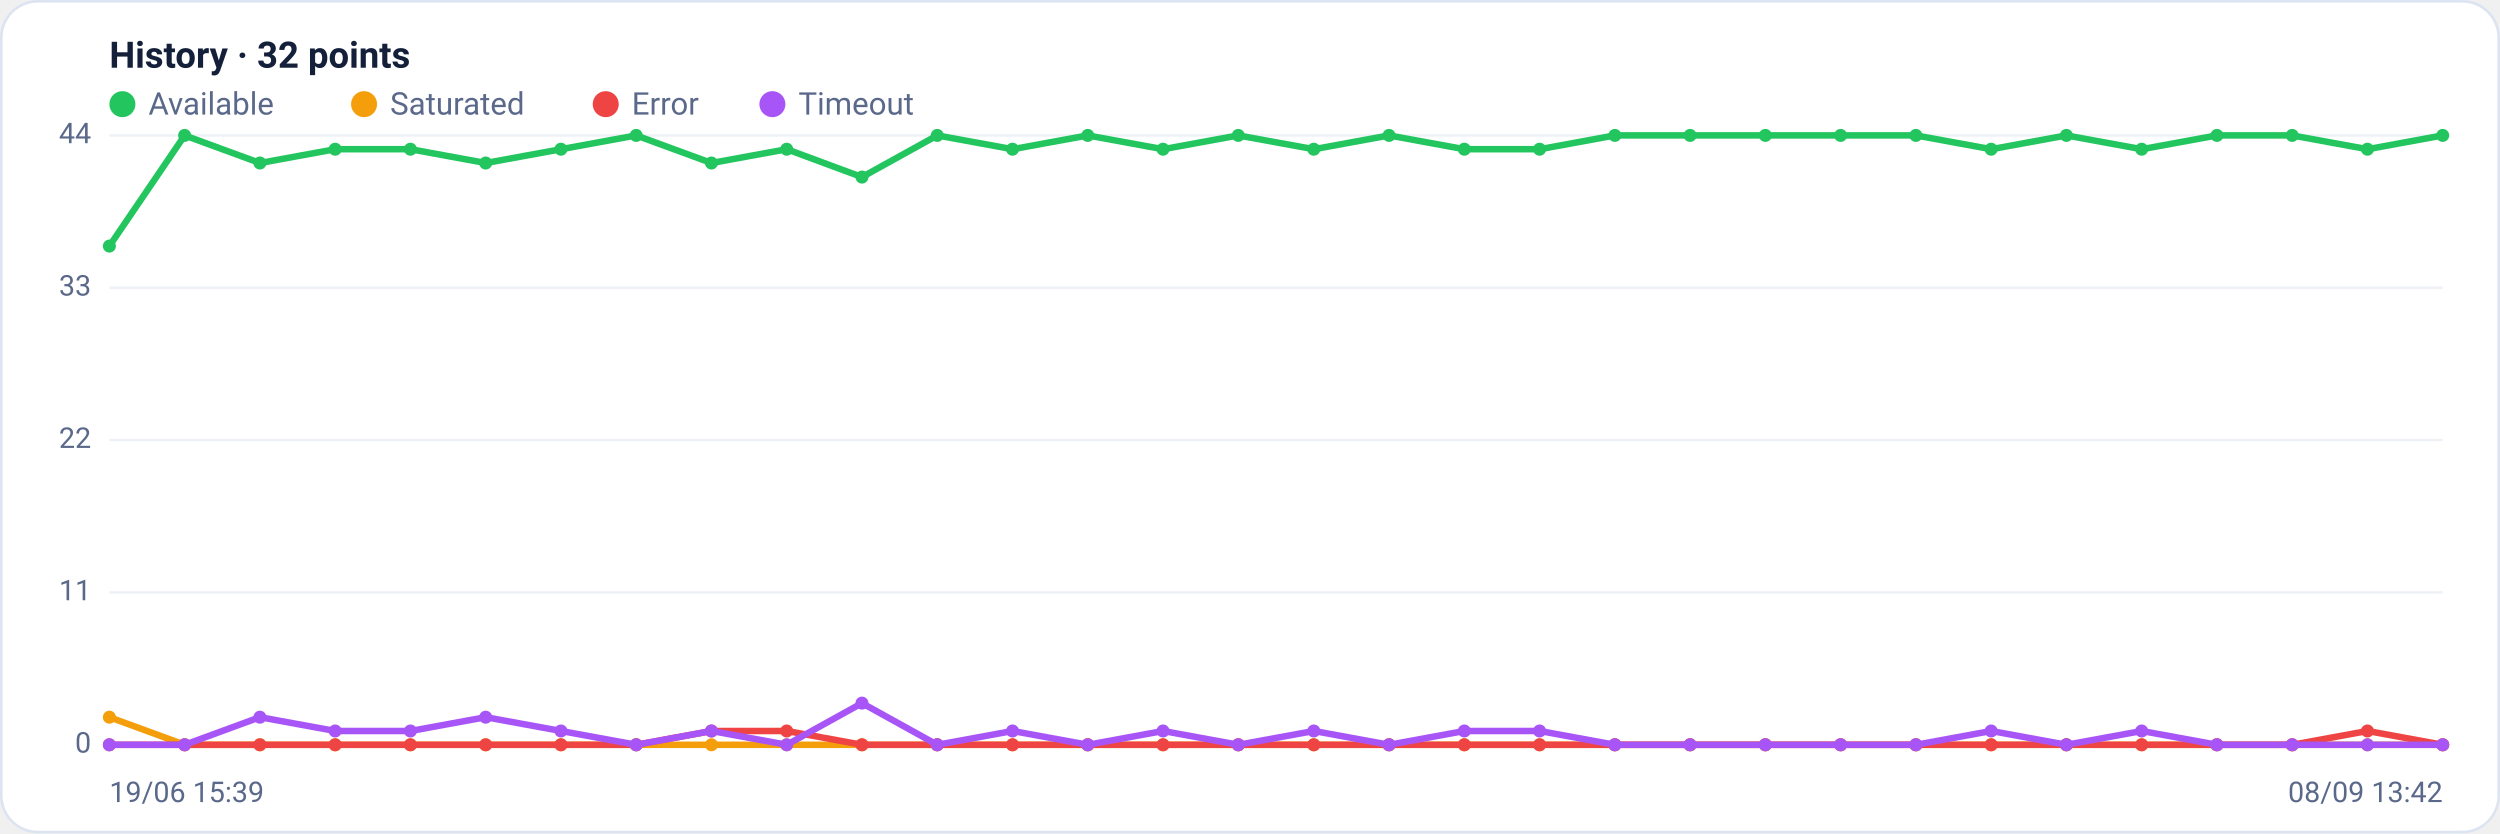
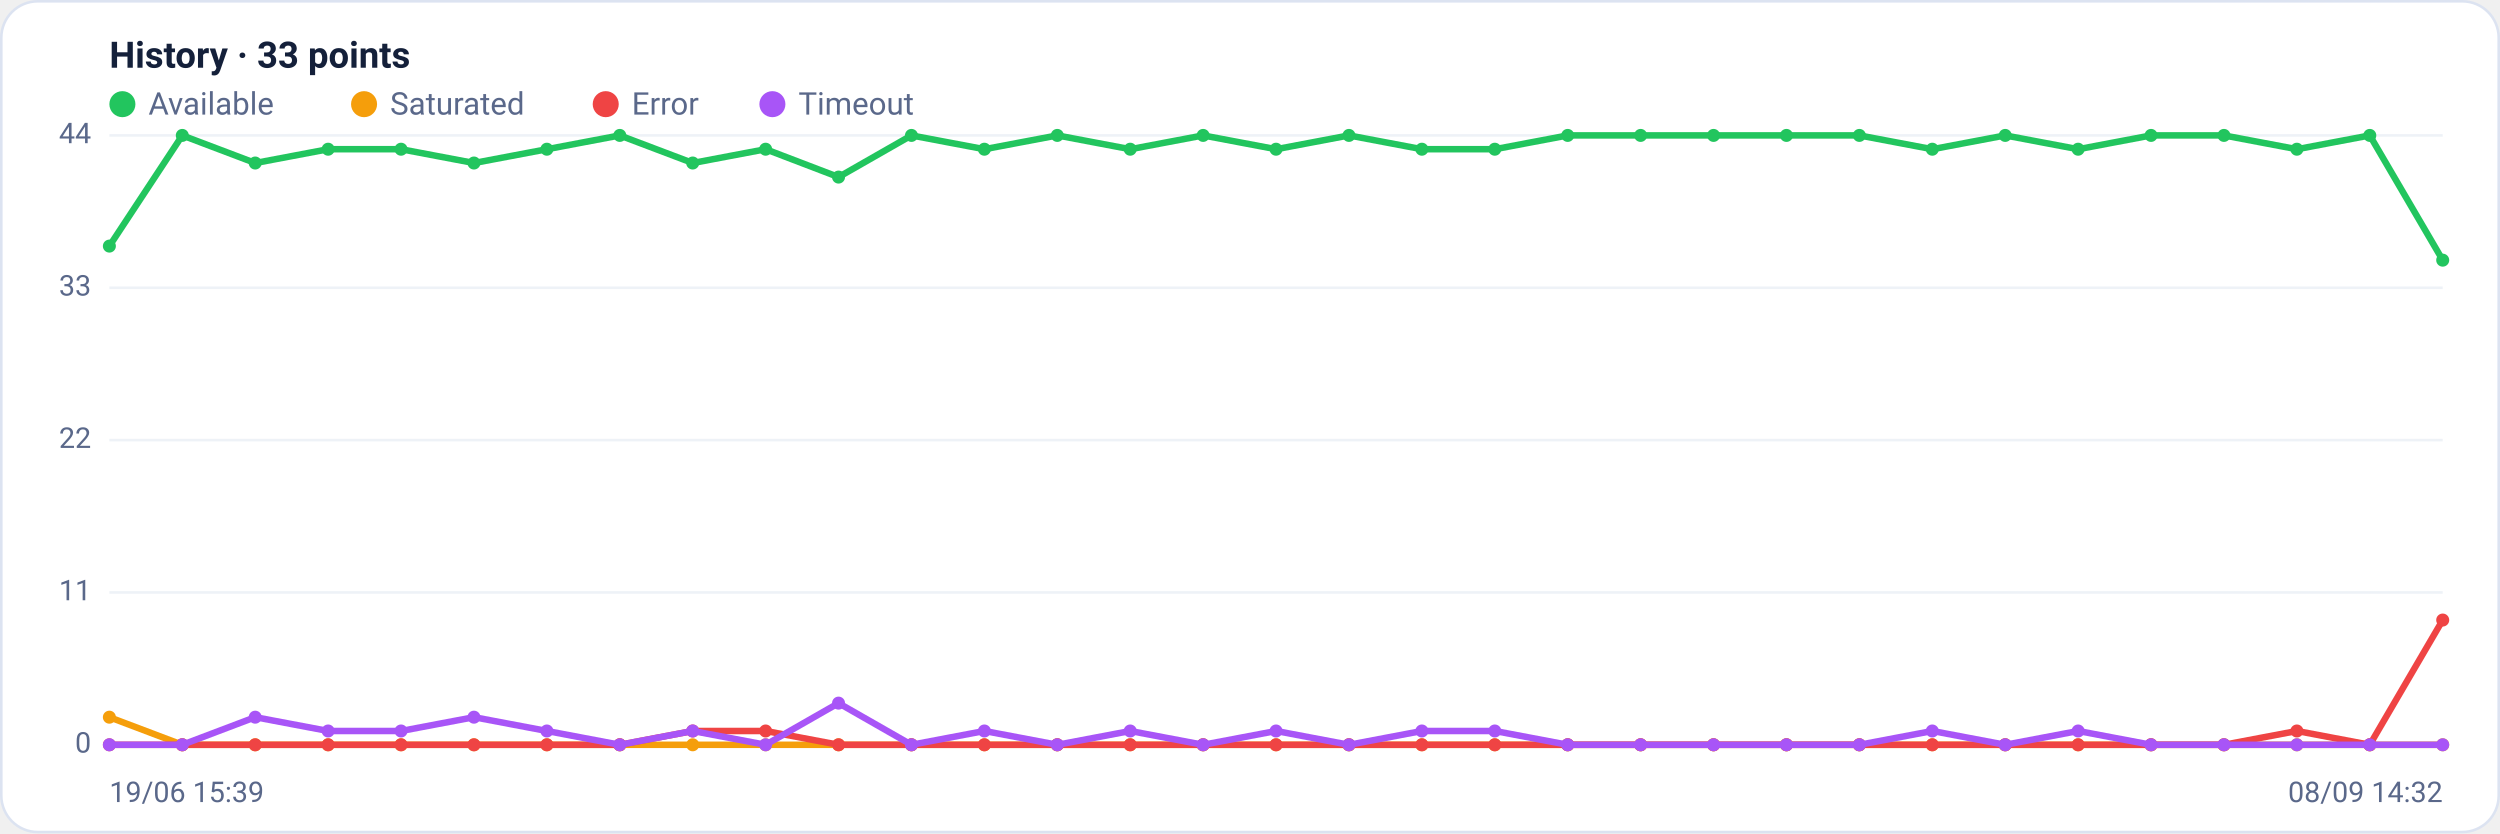
<svg xmlns="http://www.w3.org/2000/svg" viewBox="0 0 960 320" width="960" height="320" font-family="Segoe UI, system-ui, -apple-system, Roboto, Helvetica, Arial, sans-serif" role="img" aria-label="Availability history per region">
  <rect x="0.5" y="0.5" width="959" height="319" rx="14" fill="#ffffff" stroke="#dce3f1" />
-   <text x="42" y="26" font-size="14" font-weight="600" fill="#14203a">History · 32 points</text>
+   <text x="42" y="26" font-size="14" font-weight="600" fill="#14203a">History · 33 points</text>
  <circle cx="47" cy="40" r="5" fill="#22c55e" />
  <text x="57" y="44" font-size="12" fill="#5a688a">Available</text>
  <circle cx="139.8" cy="40" r="5" fill="#f59e0b" />
  <text x="149.8" y="44" font-size="12" fill="#5a688a">Saturated</text>
  <circle cx="232.6" cy="40" r="5" fill="#ef4444" />
  <text x="242.6" y="44" font-size="12" fill="#5a688a">Error</text>
  <circle cx="296.6" cy="40" r="5" fill="#a855f7" />
  <text x="306.6" y="44" font-size="12" fill="#5a688a">Timeout</text>
  <line x1="42" y1="286.0" x2="938" y2="286.0" stroke="#eef2f7" stroke-width="1" />
  <text x="35" y="289.0" text-anchor="end" font-size="11" fill="#5a688a">0</text>
  <line x1="42" y1="227.5" x2="938" y2="227.5" stroke="#eef2f7" stroke-width="1" />
  <text x="35" y="230.5" text-anchor="end" font-size="11" fill="#5a688a">11</text>
  <line x1="42" y1="169.0" x2="938" y2="169.0" stroke="#eef2f7" stroke-width="1" />
  <text x="35" y="172.0" text-anchor="end" font-size="11" fill="#5a688a">22</text>
  <line x1="42" y1="110.5" x2="938" y2="110.5" stroke="#eef2f7" stroke-width="1" />
  <text x="35" y="113.5" text-anchor="end" font-size="11" fill="#5a688a">33</text>
  <line x1="42" y1="52.0" x2="938" y2="52.0" stroke="#eef2f7" stroke-width="1" />
  <text x="35" y="55.0" text-anchor="end" font-size="11" fill="#5a688a">44</text>
-   <polyline fill="none" stroke="#22c55e" stroke-width="2.5" stroke-linejoin="round" stroke-linecap="round" points="42.0,94.5 70.9,52.0 99.8,62.6 128.7,57.3 157.6,57.3 186.5,62.6 215.4,57.3 244.3,52.0 273.2,62.6 302.1,57.3 331.0,68.0 359.9,52.0 388.8,57.3 417.7,52.0 446.6,57.3 475.5,52.0 504.5,57.3 533.4,52.0 562.3,57.3 591.2,57.3 620.1,52.0 649.0,52.0 677.9,52.0 706.8,52.0 735.7,52.0 764.6,57.3 793.5,52.0 822.4,57.3 851.3,52.0 880.2,52.0 909.1,57.3 938.0,52.0" />
+   <polyline fill="none" stroke="#22c55e" stroke-width="2.5" stroke-linejoin="round" stroke-linecap="round" points="42.0,94.5 70.0,52.0 98.0,62.6 126.0,57.3 154.0,57.3 182.0,62.6 210.0,57.3 238.0,52.0 266.0,62.6 294.0,57.3 322.0,68.0 350.0,52.0 378.0,57.3 406.0,52.0 434.0,57.3 462.0,52.0 490.0,57.3 518.0,52.0 546.0,57.3 574.0,57.3 602.0,52.0 630.0,52.0 658.0,52.0 686.0,52.0 714.0,52.0 742.0,57.3 770.0,52.0 798.0,57.3 826.0,52.0 854.0,52.0 882.0,57.3 910.0,52.0 938.0,99.9" />
  <circle cx="42.0" cy="94.5" r="2.5" fill="#22c55e" />
-   <circle cx="70.9" cy="52.0" r="2.5" fill="#22c55e" />
-   <circle cx="99.8" cy="62.6" r="2.5" fill="#22c55e" />
-   <circle cx="128.7" cy="57.3" r="2.5" fill="#22c55e" />
-   <circle cx="157.6" cy="57.3" r="2.5" fill="#22c55e" />
-   <circle cx="186.5" cy="62.6" r="2.5" fill="#22c55e" />
-   <circle cx="215.4" cy="57.3" r="2.5" fill="#22c55e" />
-   <circle cx="244.3" cy="52.0" r="2.5" fill="#22c55e" />
-   <circle cx="273.2" cy="62.6" r="2.5" fill="#22c55e" />
-   <circle cx="302.1" cy="57.3" r="2.5" fill="#22c55e" />
-   <circle cx="331.0" cy="68.0" r="2.5" fill="#22c55e" />
-   <circle cx="359.9" cy="52.0" r="2.5" fill="#22c55e" />
-   <circle cx="388.8" cy="57.3" r="2.5" fill="#22c55e" />
-   <circle cx="417.7" cy="52.0" r="2.5" fill="#22c55e" />
-   <circle cx="446.6" cy="57.3" r="2.5" fill="#22c55e" />
-   <circle cx="475.5" cy="52.0" r="2.5" fill="#22c55e" />
-   <circle cx="504.5" cy="57.3" r="2.5" fill="#22c55e" />
-   <circle cx="533.4" cy="52.0" r="2.5" fill="#22c55e" />
-   <circle cx="562.3" cy="57.3" r="2.5" fill="#22c55e" />
-   <circle cx="591.2" cy="57.3" r="2.5" fill="#22c55e" />
-   <circle cx="620.1" cy="52.0" r="2.5" fill="#22c55e" />
-   <circle cx="649.0" cy="52.0" r="2.5" fill="#22c55e" />
-   <circle cx="677.9" cy="52.0" r="2.5" fill="#22c55e" />
-   <circle cx="706.8" cy="52.0" r="2.5" fill="#22c55e" />
-   <circle cx="735.7" cy="52.0" r="2.5" fill="#22c55e" />
-   <circle cx="764.6" cy="57.3" r="2.5" fill="#22c55e" />
-   <circle cx="793.5" cy="52.0" r="2.5" fill="#22c55e" />
-   <circle cx="822.4" cy="57.3" r="2.5" fill="#22c55e" />
-   <circle cx="851.3" cy="52.0" r="2.5" fill="#22c55e" />
-   <circle cx="880.2" cy="52.0" r="2.5" fill="#22c55e" />
-   <circle cx="909.1" cy="57.3" r="2.5" fill="#22c55e" />
-   <circle cx="938.0" cy="52.0" r="2.5" fill="#22c55e" />
-   <polyline fill="none" stroke="#f59e0b" stroke-width="2.5" stroke-linejoin="round" stroke-linecap="round" points="42.0,275.4 70.9,286.0 99.8,286.0 128.7,286.0 157.6,286.0 186.5,286.0 215.4,286.0 244.3,286.0 273.2,286.0 302.1,286.0 331.0,286.0 359.9,286.0 388.8,286.0 417.7,286.0 446.6,286.0 475.5,286.0 504.5,286.0 533.4,286.0 562.3,286.0 591.2,286.0 620.1,286.0 649.0,286.0 677.9,286.0 706.8,286.0 735.7,286.0 764.6,286.0 793.5,286.0 822.4,286.0 851.3,286.0 880.2,286.0 909.1,286.0 938.0,286.0" />
+   <circle cx="70.0" cy="52.0" r="2.5" fill="#22c55e" />
+   <circle cx="98.0" cy="62.6" r="2.5" fill="#22c55e" />
+   <circle cx="126.0" cy="57.3" r="2.5" fill="#22c55e" />
+   <circle cx="154.0" cy="57.3" r="2.5" fill="#22c55e" />
+   <circle cx="182.0" cy="62.6" r="2.5" fill="#22c55e" />
+   <circle cx="210.0" cy="57.3" r="2.5" fill="#22c55e" />
+   <circle cx="238.0" cy="52.0" r="2.5" fill="#22c55e" />
+   <circle cx="266.0" cy="62.6" r="2.5" fill="#22c55e" />
+   <circle cx="294.0" cy="57.3" r="2.5" fill="#22c55e" />
+   <circle cx="322.0" cy="68.0" r="2.5" fill="#22c55e" />
+   <circle cx="350.0" cy="52.0" r="2.5" fill="#22c55e" />
+   <circle cx="378.0" cy="57.3" r="2.5" fill="#22c55e" />
+   <circle cx="406.0" cy="52.0" r="2.5" fill="#22c55e" />
+   <circle cx="434.0" cy="57.3" r="2.5" fill="#22c55e" />
+   <circle cx="462.0" cy="52.0" r="2.5" fill="#22c55e" />
+   <circle cx="490.0" cy="57.3" r="2.5" fill="#22c55e" />
+   <circle cx="518.0" cy="52.0" r="2.5" fill="#22c55e" />
+   <circle cx="546.0" cy="57.3" r="2.5" fill="#22c55e" />
+   <circle cx="574.0" cy="57.3" r="2.5" fill="#22c55e" />
+   <circle cx="602.0" cy="52.0" r="2.5" fill="#22c55e" />
+   <circle cx="630.0" cy="52.0" r="2.5" fill="#22c55e" />
+   <circle cx="658.0" cy="52.0" r="2.5" fill="#22c55e" />
+   <circle cx="686.0" cy="52.0" r="2.5" fill="#22c55e" />
+   <circle cx="714.0" cy="52.0" r="2.5" fill="#22c55e" />
+   <circle cx="742.0" cy="57.3" r="2.5" fill="#22c55e" />
+   <circle cx="770.0" cy="52.0" r="2.5" fill="#22c55e" />
+   <circle cx="798.0" cy="57.3" r="2.5" fill="#22c55e" />
+   <circle cx="826.0" cy="52.0" r="2.5" fill="#22c55e" />
+   <circle cx="854.0" cy="52.0" r="2.5" fill="#22c55e" />
+   <circle cx="882.0" cy="57.3" r="2.5" fill="#22c55e" />
+   <circle cx="910.0" cy="52.0" r="2.5" fill="#22c55e" />
+   <circle cx="938.0" cy="99.9" r="2.5" fill="#22c55e" />
+   <polyline fill="none" stroke="#f59e0b" stroke-width="2.5" stroke-linejoin="round" stroke-linecap="round" points="42.0,275.4 70.0,286.0 98.0,286.0 126.0,286.0 154.0,286.0 182.0,286.0 210.0,286.0 238.0,286.0 266.0,286.0 294.0,286.0 322.0,286.0 350.0,286.0 378.0,286.0 406.0,286.0 434.0,286.0 462.0,286.0 490.0,286.0 518.0,286.0 546.0,286.0 574.0,286.0 602.0,286.0 630.0,286.0 658.0,286.0 686.0,286.0 714.0,286.0 742.0,286.0 770.0,286.0 798.0,286.0 826.0,286.0 854.0,286.0 882.0,286.0 910.0,286.0 938.0,286.0" />
  <circle cx="42.0" cy="275.4" r="2.5" fill="#f59e0b" />
-   <circle cx="70.9" cy="286.0" r="2.5" fill="#f59e0b" />
-   <circle cx="99.8" cy="286.0" r="2.5" fill="#f59e0b" />
-   <circle cx="128.7" cy="286.0" r="2.5" fill="#f59e0b" />
-   <circle cx="157.6" cy="286.0" r="2.5" fill="#f59e0b" />
-   <circle cx="186.5" cy="286.0" r="2.5" fill="#f59e0b" />
-   <circle cx="215.4" cy="286.0" r="2.5" fill="#f59e0b" />
-   <circle cx="244.3" cy="286.0" r="2.5" fill="#f59e0b" />
-   <circle cx="273.2" cy="286.0" r="2.5" fill="#f59e0b" />
-   <circle cx="302.1" cy="286.0" r="2.5" fill="#f59e0b" />
-   <circle cx="331.0" cy="286.0" r="2.5" fill="#f59e0b" />
-   <circle cx="359.9" cy="286.0" r="2.5" fill="#f59e0b" />
-   <circle cx="388.8" cy="286.0" r="2.5" fill="#f59e0b" />
-   <circle cx="417.7" cy="286.0" r="2.5" fill="#f59e0b" />
-   <circle cx="446.6" cy="286.0" r="2.5" fill="#f59e0b" />
-   <circle cx="475.5" cy="286.0" r="2.5" fill="#f59e0b" />
-   <circle cx="504.5" cy="286.0" r="2.5" fill="#f59e0b" />
-   <circle cx="533.4" cy="286.0" r="2.5" fill="#f59e0b" />
-   <circle cx="562.3" cy="286.0" r="2.5" fill="#f59e0b" />
-   <circle cx="591.2" cy="286.0" r="2.5" fill="#f59e0b" />
-   <circle cx="620.1" cy="286.0" r="2.5" fill="#f59e0b" />
-   <circle cx="649.0" cy="286.0" r="2.5" fill="#f59e0b" />
-   <circle cx="677.9" cy="286.0" r="2.5" fill="#f59e0b" />
-   <circle cx="706.8" cy="286.0" r="2.5" fill="#f59e0b" />
-   <circle cx="735.7" cy="286.0" r="2.5" fill="#f59e0b" />
-   <circle cx="764.6" cy="286.0" r="2.5" fill="#f59e0b" />
-   <circle cx="793.5" cy="286.0" r="2.5" fill="#f59e0b" />
-   <circle cx="822.4" cy="286.0" r="2.5" fill="#f59e0b" />
-   <circle cx="851.3" cy="286.0" r="2.5" fill="#f59e0b" />
-   <circle cx="880.2" cy="286.0" r="2.5" fill="#f59e0b" />
-   <circle cx="909.1" cy="286.0" r="2.5" fill="#f59e0b" />
+   <circle cx="70.0" cy="286.0" r="2.5" fill="#f59e0b" />
+   <circle cx="98.0" cy="286.0" r="2.5" fill="#f59e0b" />
+   <circle cx="126.0" cy="286.0" r="2.5" fill="#f59e0b" />
+   <circle cx="154.0" cy="286.0" r="2.5" fill="#f59e0b" />
+   <circle cx="182.0" cy="286.0" r="2.5" fill="#f59e0b" />
+   <circle cx="210.0" cy="286.0" r="2.5" fill="#f59e0b" />
+   <circle cx="238.0" cy="286.0" r="2.5" fill="#f59e0b" />
+   <circle cx="266.0" cy="286.0" r="2.5" fill="#f59e0b" />
+   <circle cx="294.0" cy="286.0" r="2.5" fill="#f59e0b" />
+   <circle cx="322.0" cy="286.0" r="2.5" fill="#f59e0b" />
+   <circle cx="350.0" cy="286.0" r="2.5" fill="#f59e0b" />
+   <circle cx="378.0" cy="286.0" r="2.5" fill="#f59e0b" />
+   <circle cx="406.0" cy="286.0" r="2.5" fill="#f59e0b" />
+   <circle cx="434.0" cy="286.0" r="2.5" fill="#f59e0b" />
+   <circle cx="462.0" cy="286.0" r="2.5" fill="#f59e0b" />
+   <circle cx="490.0" cy="286.0" r="2.5" fill="#f59e0b" />
+   <circle cx="518.0" cy="286.0" r="2.5" fill="#f59e0b" />
+   <circle cx="546.0" cy="286.0" r="2.5" fill="#f59e0b" />
+   <circle cx="574.0" cy="286.0" r="2.5" fill="#f59e0b" />
+   <circle cx="602.0" cy="286.0" r="2.5" fill="#f59e0b" />
+   <circle cx="630.0" cy="286.0" r="2.5" fill="#f59e0b" />
+   <circle cx="658.0" cy="286.0" r="2.5" fill="#f59e0b" />
+   <circle cx="686.0" cy="286.0" r="2.5" fill="#f59e0b" />
+   <circle cx="714.0" cy="286.0" r="2.5" fill="#f59e0b" />
+   <circle cx="742.0" cy="286.0" r="2.5" fill="#f59e0b" />
+   <circle cx="770.0" cy="286.0" r="2.5" fill="#f59e0b" />
+   <circle cx="798.0" cy="286.0" r="2.5" fill="#f59e0b" />
+   <circle cx="826.0" cy="286.0" r="2.5" fill="#f59e0b" />
+   <circle cx="854.0" cy="286.0" r="2.5" fill="#f59e0b" />
+   <circle cx="882.0" cy="286.0" r="2.5" fill="#f59e0b" />
+   <circle cx="910.0" cy="286.0" r="2.5" fill="#f59e0b" />
  <circle cx="938.0" cy="286.0" r="2.5" fill="#f59e0b" />
-   <polyline fill="none" stroke="#ef4444" stroke-width="2.5" stroke-linejoin="round" stroke-linecap="round" points="42.0,286.0 70.9,286.0 99.8,286.0 128.7,286.0 157.6,286.0 186.5,286.0 215.4,286.0 244.3,286.0 273.2,280.7 302.1,280.7 331.0,286.0 359.9,286.0 388.8,286.0 417.7,286.0 446.6,286.0 475.5,286.0 504.5,286.0 533.4,286.0 562.3,286.0 591.2,286.0 620.1,286.0 649.0,286.0 677.9,286.0 706.8,286.0 735.7,286.0 764.6,286.0 793.5,286.0 822.4,286.0 851.3,286.0 880.2,286.0 909.1,280.7 938.0,286.0" />
+   <polyline fill="none" stroke="#ef4444" stroke-width="2.5" stroke-linejoin="round" stroke-linecap="round" points="42.0,286.0 70.0,286.0 98.0,286.0 126.0,286.0 154.0,286.0 182.0,286.0 210.0,286.0 238.0,286.0 266.0,280.7 294.0,280.7 322.0,286.0 350.0,286.0 378.0,286.0 406.0,286.0 434.0,286.0 462.0,286.0 490.0,286.0 518.0,286.0 546.0,286.0 574.0,286.0 602.0,286.0 630.0,286.0 658.0,286.0 686.0,286.0 714.0,286.0 742.0,286.0 770.0,286.0 798.0,286.0 826.0,286.0 854.0,286.0 882.0,280.7 910.0,286.0 938.0,238.1" />
  <circle cx="42.0" cy="286.0" r="2.5" fill="#ef4444" />
-   <circle cx="70.9" cy="286.0" r="2.5" fill="#ef4444" />
-   <circle cx="99.8" cy="286.0" r="2.5" fill="#ef4444" />
-   <circle cx="128.7" cy="286.0" r="2.5" fill="#ef4444" />
-   <circle cx="157.6" cy="286.0" r="2.5" fill="#ef4444" />
-   <circle cx="186.5" cy="286.0" r="2.5" fill="#ef4444" />
-   <circle cx="215.4" cy="286.0" r="2.5" fill="#ef4444" />
-   <circle cx="244.3" cy="286.0" r="2.5" fill="#ef4444" />
-   <circle cx="273.2" cy="280.7" r="2.5" fill="#ef4444" />
-   <circle cx="302.1" cy="280.7" r="2.5" fill="#ef4444" />
-   <circle cx="331.0" cy="286.0" r="2.5" fill="#ef4444" />
-   <circle cx="359.9" cy="286.0" r="2.5" fill="#ef4444" />
-   <circle cx="388.8" cy="286.0" r="2.5" fill="#ef4444" />
-   <circle cx="417.7" cy="286.0" r="2.5" fill="#ef4444" />
-   <circle cx="446.6" cy="286.0" r="2.5" fill="#ef4444" />
-   <circle cx="475.5" cy="286.0" r="2.5" fill="#ef4444" />
-   <circle cx="504.5" cy="286.0" r="2.5" fill="#ef4444" />
-   <circle cx="533.4" cy="286.0" r="2.5" fill="#ef4444" />
-   <circle cx="562.3" cy="286.0" r="2.5" fill="#ef4444" />
-   <circle cx="591.2" cy="286.0" r="2.5" fill="#ef4444" />
-   <circle cx="620.1" cy="286.0" r="2.5" fill="#ef4444" />
-   <circle cx="649.0" cy="286.0" r="2.5" fill="#ef4444" />
-   <circle cx="677.9" cy="286.0" r="2.5" fill="#ef4444" />
-   <circle cx="706.8" cy="286.0" r="2.5" fill="#ef4444" />
-   <circle cx="735.7" cy="286.0" r="2.5" fill="#ef4444" />
-   <circle cx="764.6" cy="286.0" r="2.5" fill="#ef4444" />
-   <circle cx="793.5" cy="286.0" r="2.5" fill="#ef4444" />
-   <circle cx="822.4" cy="286.0" r="2.5" fill="#ef4444" />
-   <circle cx="851.3" cy="286.0" r="2.5" fill="#ef4444" />
-   <circle cx="880.2" cy="286.0" r="2.5" fill="#ef4444" />
-   <circle cx="909.1" cy="280.7" r="2.5" fill="#ef4444" />
-   <circle cx="938.0" cy="286.0" r="2.5" fill="#ef4444" />
-   <polyline fill="none" stroke="#a855f7" stroke-width="2.5" stroke-linejoin="round" stroke-linecap="round" points="42.0,286.0 70.9,286.0 99.8,275.4 128.7,280.7 157.6,280.7 186.5,275.4 215.4,280.7 244.3,286.0 273.2,280.7 302.1,286.0 331.0,270.0 359.9,286.0 388.8,280.7 417.7,286.0 446.6,280.7 475.5,286.0 504.5,280.7 533.4,286.0 562.3,280.7 591.2,280.7 620.1,286.0 649.0,286.0 677.9,286.0 706.8,286.0 735.7,286.0 764.6,280.7 793.5,286.0 822.4,280.7 851.3,286.0 880.2,286.0 909.1,286.0 938.0,286.0" />
+   <circle cx="70.0" cy="286.0" r="2.5" fill="#ef4444" />
+   <circle cx="98.0" cy="286.0" r="2.5" fill="#ef4444" />
+   <circle cx="126.0" cy="286.0" r="2.5" fill="#ef4444" />
+   <circle cx="154.0" cy="286.0" r="2.5" fill="#ef4444" />
+   <circle cx="182.0" cy="286.0" r="2.5" fill="#ef4444" />
+   <circle cx="210.0" cy="286.0" r="2.5" fill="#ef4444" />
+   <circle cx="238.0" cy="286.0" r="2.5" fill="#ef4444" />
+   <circle cx="266.0" cy="280.7" r="2.5" fill="#ef4444" />
+   <circle cx="294.0" cy="280.7" r="2.5" fill="#ef4444" />
+   <circle cx="322.0" cy="286.0" r="2.5" fill="#ef4444" />
+   <circle cx="350.0" cy="286.0" r="2.5" fill="#ef4444" />
+   <circle cx="378.0" cy="286.0" r="2.5" fill="#ef4444" />
+   <circle cx="406.0" cy="286.0" r="2.5" fill="#ef4444" />
+   <circle cx="434.0" cy="286.0" r="2.5" fill="#ef4444" />
+   <circle cx="462.0" cy="286.0" r="2.5" fill="#ef4444" />
+   <circle cx="490.0" cy="286.0" r="2.5" fill="#ef4444" />
+   <circle cx="518.0" cy="286.0" r="2.5" fill="#ef4444" />
+   <circle cx="546.0" cy="286.0" r="2.5" fill="#ef4444" />
+   <circle cx="574.0" cy="286.0" r="2.5" fill="#ef4444" />
+   <circle cx="602.0" cy="286.0" r="2.5" fill="#ef4444" />
+   <circle cx="630.0" cy="286.0" r="2.5" fill="#ef4444" />
+   <circle cx="658.0" cy="286.0" r="2.5" fill="#ef4444" />
+   <circle cx="686.0" cy="286.0" r="2.5" fill="#ef4444" />
+   <circle cx="714.0" cy="286.0" r="2.5" fill="#ef4444" />
+   <circle cx="742.0" cy="286.0" r="2.5" fill="#ef4444" />
+   <circle cx="770.0" cy="286.0" r="2.5" fill="#ef4444" />
+   <circle cx="798.0" cy="286.0" r="2.5" fill="#ef4444" />
+   <circle cx="826.0" cy="286.0" r="2.5" fill="#ef4444" />
+   <circle cx="854.0" cy="286.0" r="2.5" fill="#ef4444" />
+   <circle cx="882.0" cy="280.7" r="2.5" fill="#ef4444" />
+   <circle cx="910.0" cy="286.0" r="2.5" fill="#ef4444" />
+   <circle cx="938.0" cy="238.1" r="2.5" fill="#ef4444" />
+   <polyline fill="none" stroke="#a855f7" stroke-width="2.5" stroke-linejoin="round" stroke-linecap="round" points="42.0,286.0 70.0,286.0 98.0,275.4 126.0,280.7 154.0,280.7 182.0,275.4 210.0,280.7 238.0,286.0 266.0,280.7 294.0,286.0 322.0,270.0 350.0,286.0 378.0,280.7 406.0,286.0 434.0,280.7 462.0,286.0 490.0,280.7 518.0,286.0 546.0,280.7 574.0,280.7 602.0,286.0 630.0,286.0 658.0,286.0 686.0,286.0 714.0,286.0 742.0,280.7 770.0,286.0 798.0,280.7 826.0,286.0 854.0,286.0 882.0,286.0 910.0,286.0 938.0,286.0" />
  <circle cx="42.0" cy="286.0" r="2.5" fill="#a855f7" />
-   <circle cx="70.9" cy="286.0" r="2.5" fill="#a855f7" />
-   <circle cx="99.8" cy="275.4" r="2.5" fill="#a855f7" />
-   <circle cx="128.7" cy="280.7" r="2.5" fill="#a855f7" />
-   <circle cx="157.6" cy="280.7" r="2.5" fill="#a855f7" />
-   <circle cx="186.5" cy="275.4" r="2.5" fill="#a855f7" />
-   <circle cx="215.4" cy="280.7" r="2.5" fill="#a855f7" />
-   <circle cx="244.3" cy="286.0" r="2.5" fill="#a855f7" />
-   <circle cx="273.2" cy="280.7" r="2.5" fill="#a855f7" />
-   <circle cx="302.1" cy="286.0" r="2.5" fill="#a855f7" />
-   <circle cx="331.0" cy="270.0" r="2.5" fill="#a855f7" />
-   <circle cx="359.9" cy="286.0" r="2.5" fill="#a855f7" />
-   <circle cx="388.8" cy="280.7" r="2.5" fill="#a855f7" />
-   <circle cx="417.7" cy="286.0" r="2.5" fill="#a855f7" />
-   <circle cx="446.6" cy="280.7" r="2.5" fill="#a855f7" />
-   <circle cx="475.5" cy="286.0" r="2.5" fill="#a855f7" />
-   <circle cx="504.5" cy="280.7" r="2.5" fill="#a855f7" />
-   <circle cx="533.4" cy="286.0" r="2.5" fill="#a855f7" />
-   <circle cx="562.3" cy="280.7" r="2.5" fill="#a855f7" />
-   <circle cx="591.2" cy="280.7" r="2.5" fill="#a855f7" />
-   <circle cx="620.1" cy="286.0" r="2.5" fill="#a855f7" />
-   <circle cx="649.0" cy="286.0" r="2.5" fill="#a855f7" />
-   <circle cx="677.9" cy="286.0" r="2.5" fill="#a855f7" />
-   <circle cx="706.8" cy="286.0" r="2.5" fill="#a855f7" />
-   <circle cx="735.7" cy="286.0" r="2.5" fill="#a855f7" />
-   <circle cx="764.6" cy="280.7" r="2.5" fill="#a855f7" />
-   <circle cx="793.5" cy="286.0" r="2.5" fill="#a855f7" />
-   <circle cx="822.4" cy="280.7" r="2.5" fill="#a855f7" />
-   <circle cx="851.3" cy="286.0" r="2.5" fill="#a855f7" />
-   <circle cx="880.2" cy="286.0" r="2.5" fill="#a855f7" />
-   <circle cx="909.1" cy="286.0" r="2.5" fill="#a855f7" />
+   <circle cx="70.0" cy="286.0" r="2.5" fill="#a855f7" />
+   <circle cx="98.0" cy="275.4" r="2.5" fill="#a855f7" />
+   <circle cx="126.0" cy="280.7" r="2.5" fill="#a855f7" />
+   <circle cx="154.0" cy="280.7" r="2.5" fill="#a855f7" />
+   <circle cx="182.0" cy="275.4" r="2.5" fill="#a855f7" />
+   <circle cx="210.0" cy="280.7" r="2.5" fill="#a855f7" />
+   <circle cx="238.0" cy="286.0" r="2.5" fill="#a855f7" />
+   <circle cx="266.0" cy="280.7" r="2.5" fill="#a855f7" />
+   <circle cx="294.0" cy="286.0" r="2.5" fill="#a855f7" />
+   <circle cx="322.0" cy="270.0" r="2.5" fill="#a855f7" />
+   <circle cx="350.0" cy="286.0" r="2.5" fill="#a855f7" />
+   <circle cx="378.0" cy="280.7" r="2.5" fill="#a855f7" />
+   <circle cx="406.0" cy="286.0" r="2.5" fill="#a855f7" />
+   <circle cx="434.0" cy="280.7" r="2.5" fill="#a855f7" />
+   <circle cx="462.0" cy="286.0" r="2.5" fill="#a855f7" />
+   <circle cx="490.0" cy="280.7" r="2.5" fill="#a855f7" />
+   <circle cx="518.0" cy="286.0" r="2.5" fill="#a855f7" />
+   <circle cx="546.0" cy="280.7" r="2.5" fill="#a855f7" />
+   <circle cx="574.0" cy="280.7" r="2.5" fill="#a855f7" />
+   <circle cx="602.0" cy="286.0" r="2.5" fill="#a855f7" />
+   <circle cx="630.0" cy="286.0" r="2.5" fill="#a855f7" />
+   <circle cx="658.0" cy="286.0" r="2.5" fill="#a855f7" />
+   <circle cx="686.0" cy="286.0" r="2.5" fill="#a855f7" />
+   <circle cx="714.0" cy="286.0" r="2.5" fill="#a855f7" />
+   <circle cx="742.0" cy="280.7" r="2.5" fill="#a855f7" />
+   <circle cx="770.0" cy="286.0" r="2.5" fill="#a855f7" />
+   <circle cx="798.0" cy="280.7" r="2.5" fill="#a855f7" />
+   <circle cx="826.0" cy="286.0" r="2.5" fill="#a855f7" />
+   <circle cx="854.0" cy="286.0" r="2.5" fill="#a855f7" />
+   <circle cx="882.0" cy="286.0" r="2.5" fill="#a855f7" />
+   <circle cx="910.0" cy="286.0" r="2.5" fill="#a855f7" />
  <circle cx="938.0" cy="286.0" r="2.5" fill="#a855f7" />
  <text x="42" y="308" font-size="11" fill="#5a688a">19/06 15:39</text>
-   <text x="938" y="308" text-anchor="end" font-size="11" fill="#5a688a">08/09 13:42</text>
+   <text x="938" y="308" text-anchor="end" font-size="11" fill="#5a688a">08/09 14:32</text>
</svg>
